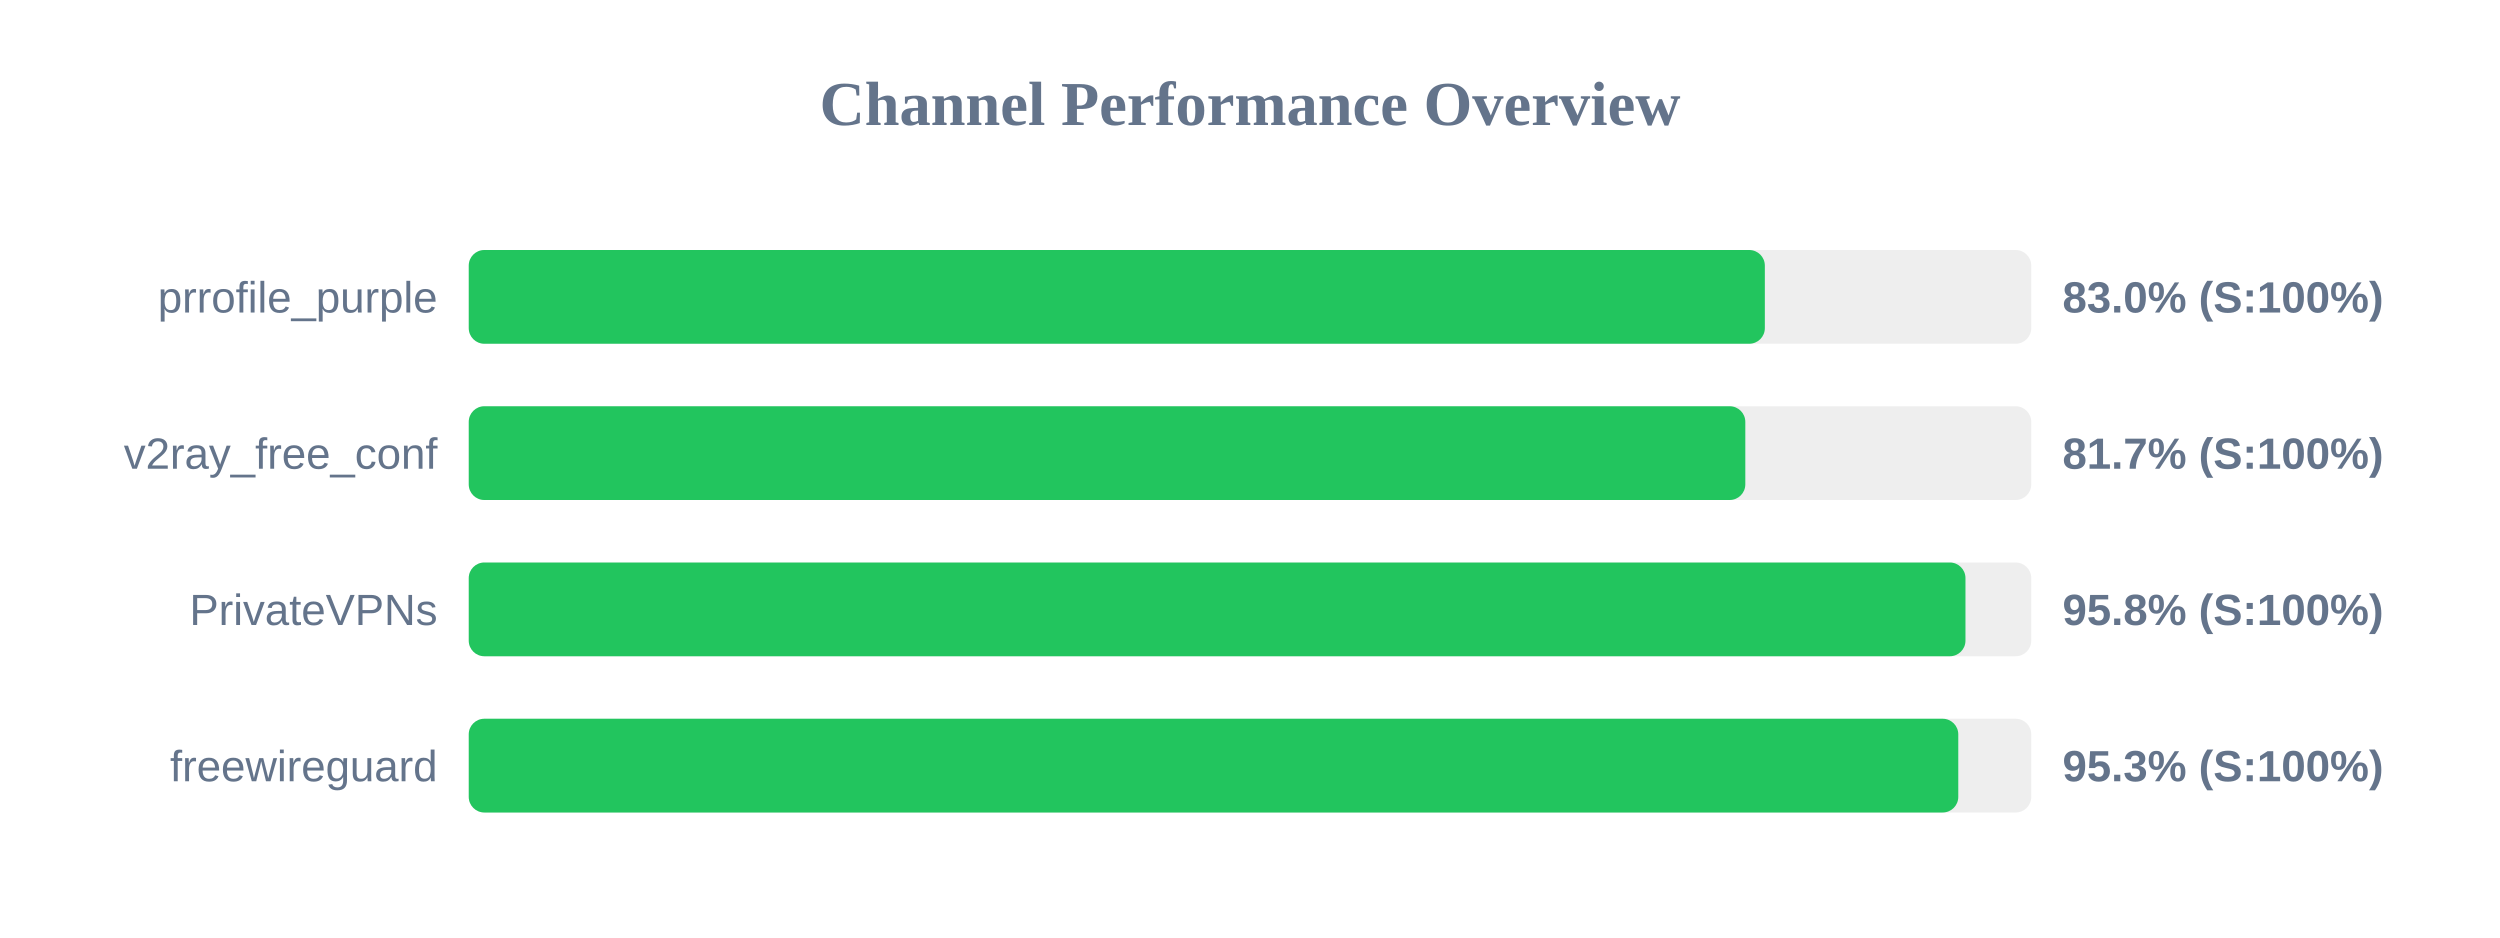
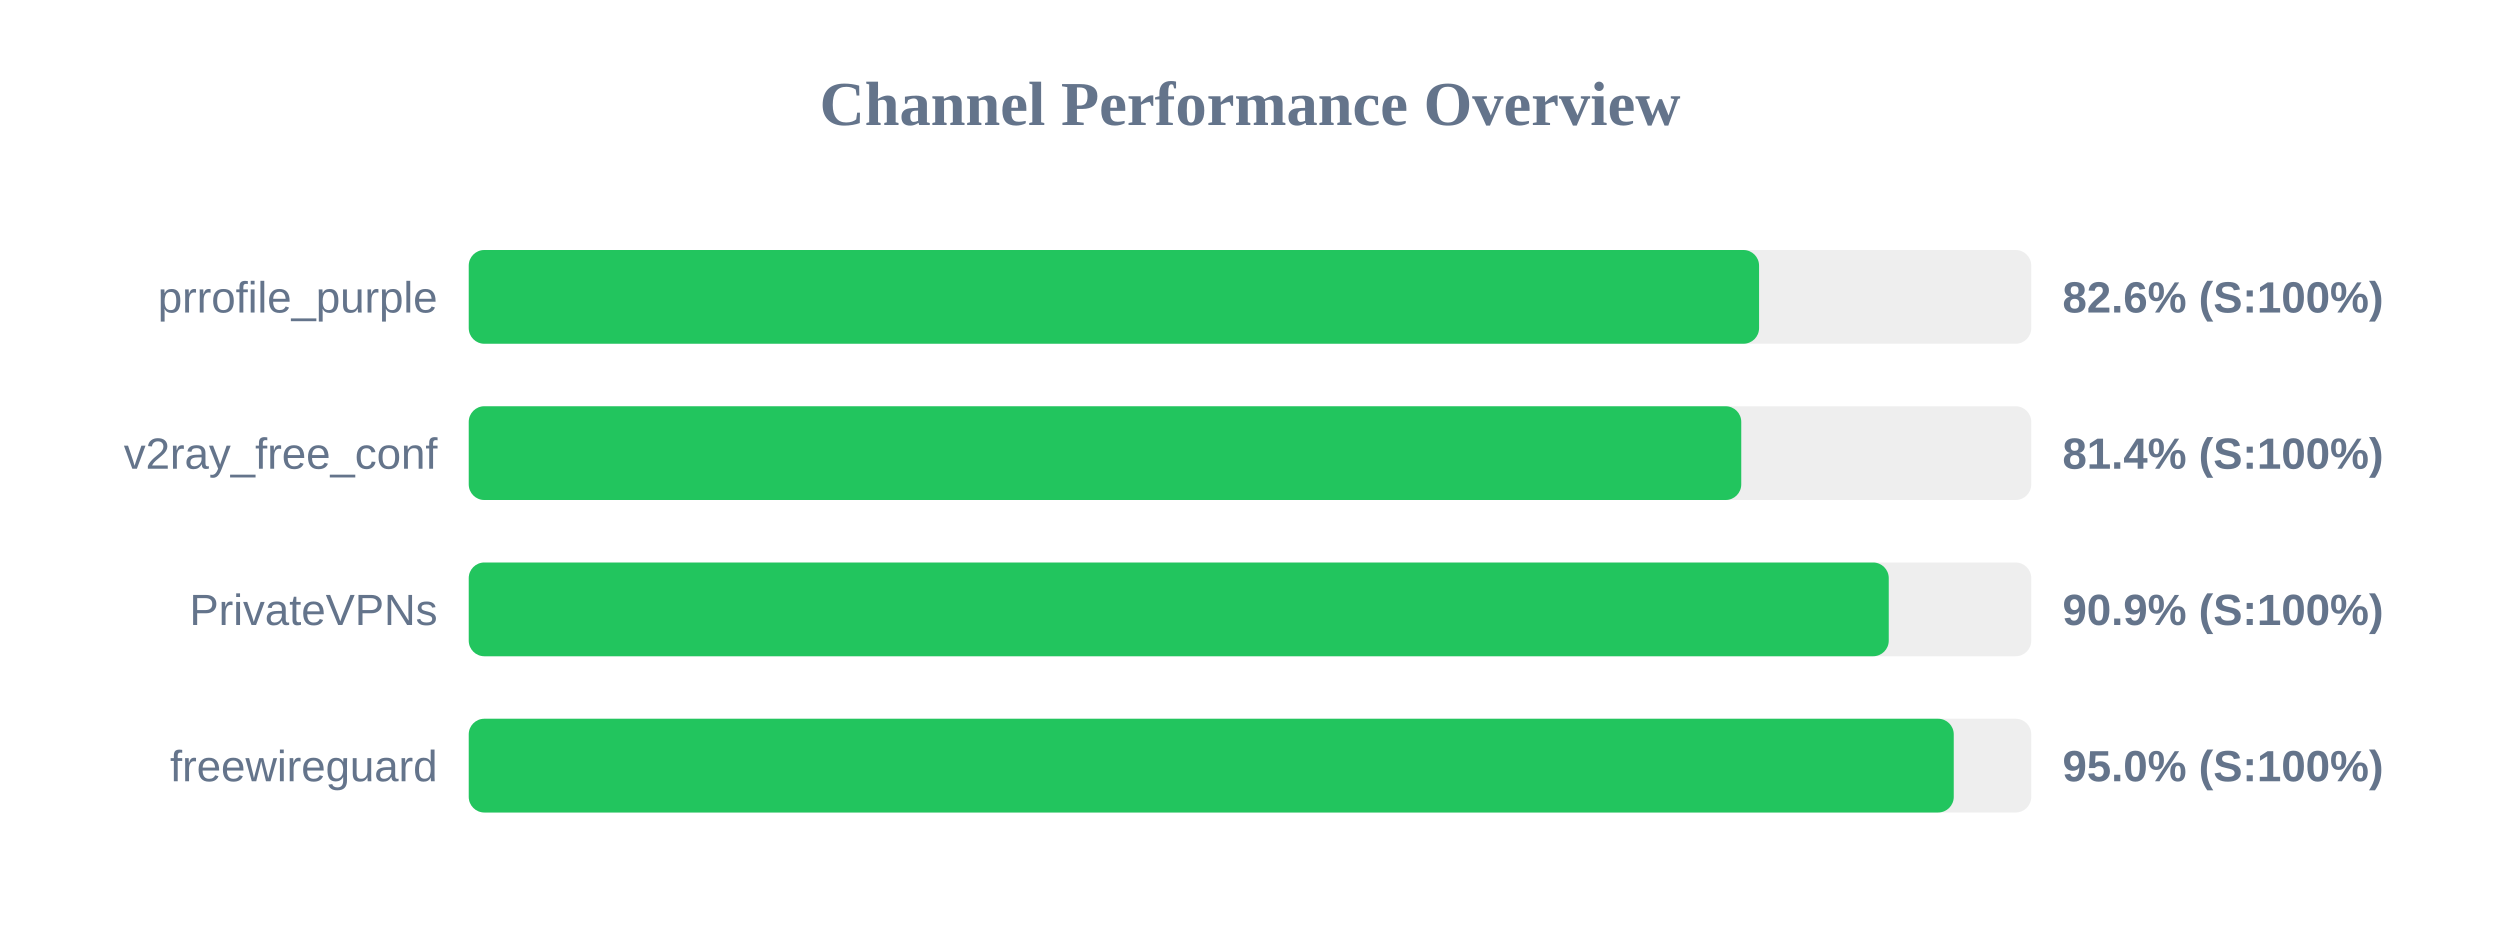
<svg xmlns="http://www.w3.org/2000/svg" width="800" height="300" version="1.1">
  <style>
        .row { font: 14px Arial; fill: #64748b; }
        .score { font: bold 14px Arial; fill: #64748b; }
    </style>
  <text x="400" y="40" text-anchor="middle" font-size="20px" font-weight="bold" fill="#64748b">Channel Performance Overview</text>
  <rect x="150" y="80" width="500" height="30" fill="#eee" rx="5" />
-   <rect x="150" y="80" width="414.75" height="30" fill="#22c55e" rx="5" />
+   <rect x="150" y="80" width="412.9" height="30" fill="#22c55e" rx="5" />
  <text x="140" y="100" text-anchor="end" class="row">prrofile_purple</text>
-   <text x="660" y="100" text-anchor="start" class="score">83.0% (S:100%)</text>
+   <text x="660" y="100" text-anchor="start" class="score">82.6% (S:100%)</text>
  <rect x="150" y="130" width="500" height="30" fill="#eee" rx="5" />
-   <rect x="150" y="130" width="408.5" height="30" fill="#22c55e" rx="5" />
+   <rect x="150" y="130" width="407.2" height="30" fill="#22c55e" rx="5" />
  <text x="140" y="150" text-anchor="end" class="row">v2ray_free_conf</text>
-   <text x="660" y="150" text-anchor="start" class="score">81.7% (S:100%)</text>
+   <text x="660" y="150" text-anchor="start" class="score">81.4% (S:100%)</text>
  <rect x="150" y="180" width="500" height="30" fill="#eee" rx="5" />
-   <rect x="150" y="180" width="478.95" height="30" fill="#22c55e" rx="5" />
+   <rect x="150" y="180" width="454.4" height="30" fill="#22c55e" rx="5" />
  <text x="140" y="200" text-anchor="end" class="row">PrivateVPNs</text>
-   <text x="660" y="200" text-anchor="start" class="score">95.8% (S:100%)</text>
+   <text x="660" y="200" text-anchor="start" class="score">90.9% (S:100%)</text>
  <rect x="150" y="230" width="500" height="30" fill="#eee" rx="5" />
-   <rect x="150" y="230" width="476.65" height="30" fill="#22c55e" rx="5" />
+   <rect x="150" y="230" width="475.2" height="30" fill="#22c55e" rx="5" />
  <text x="140" y="250" text-anchor="end" class="row">freewireguard</text>
-   <text x="660" y="250" text-anchor="start" class="score">95.3% (S:100%)</text>
+   <text x="660" y="250" text-anchor="start" class="score">95.0% (S:100%)</text>
</svg>
